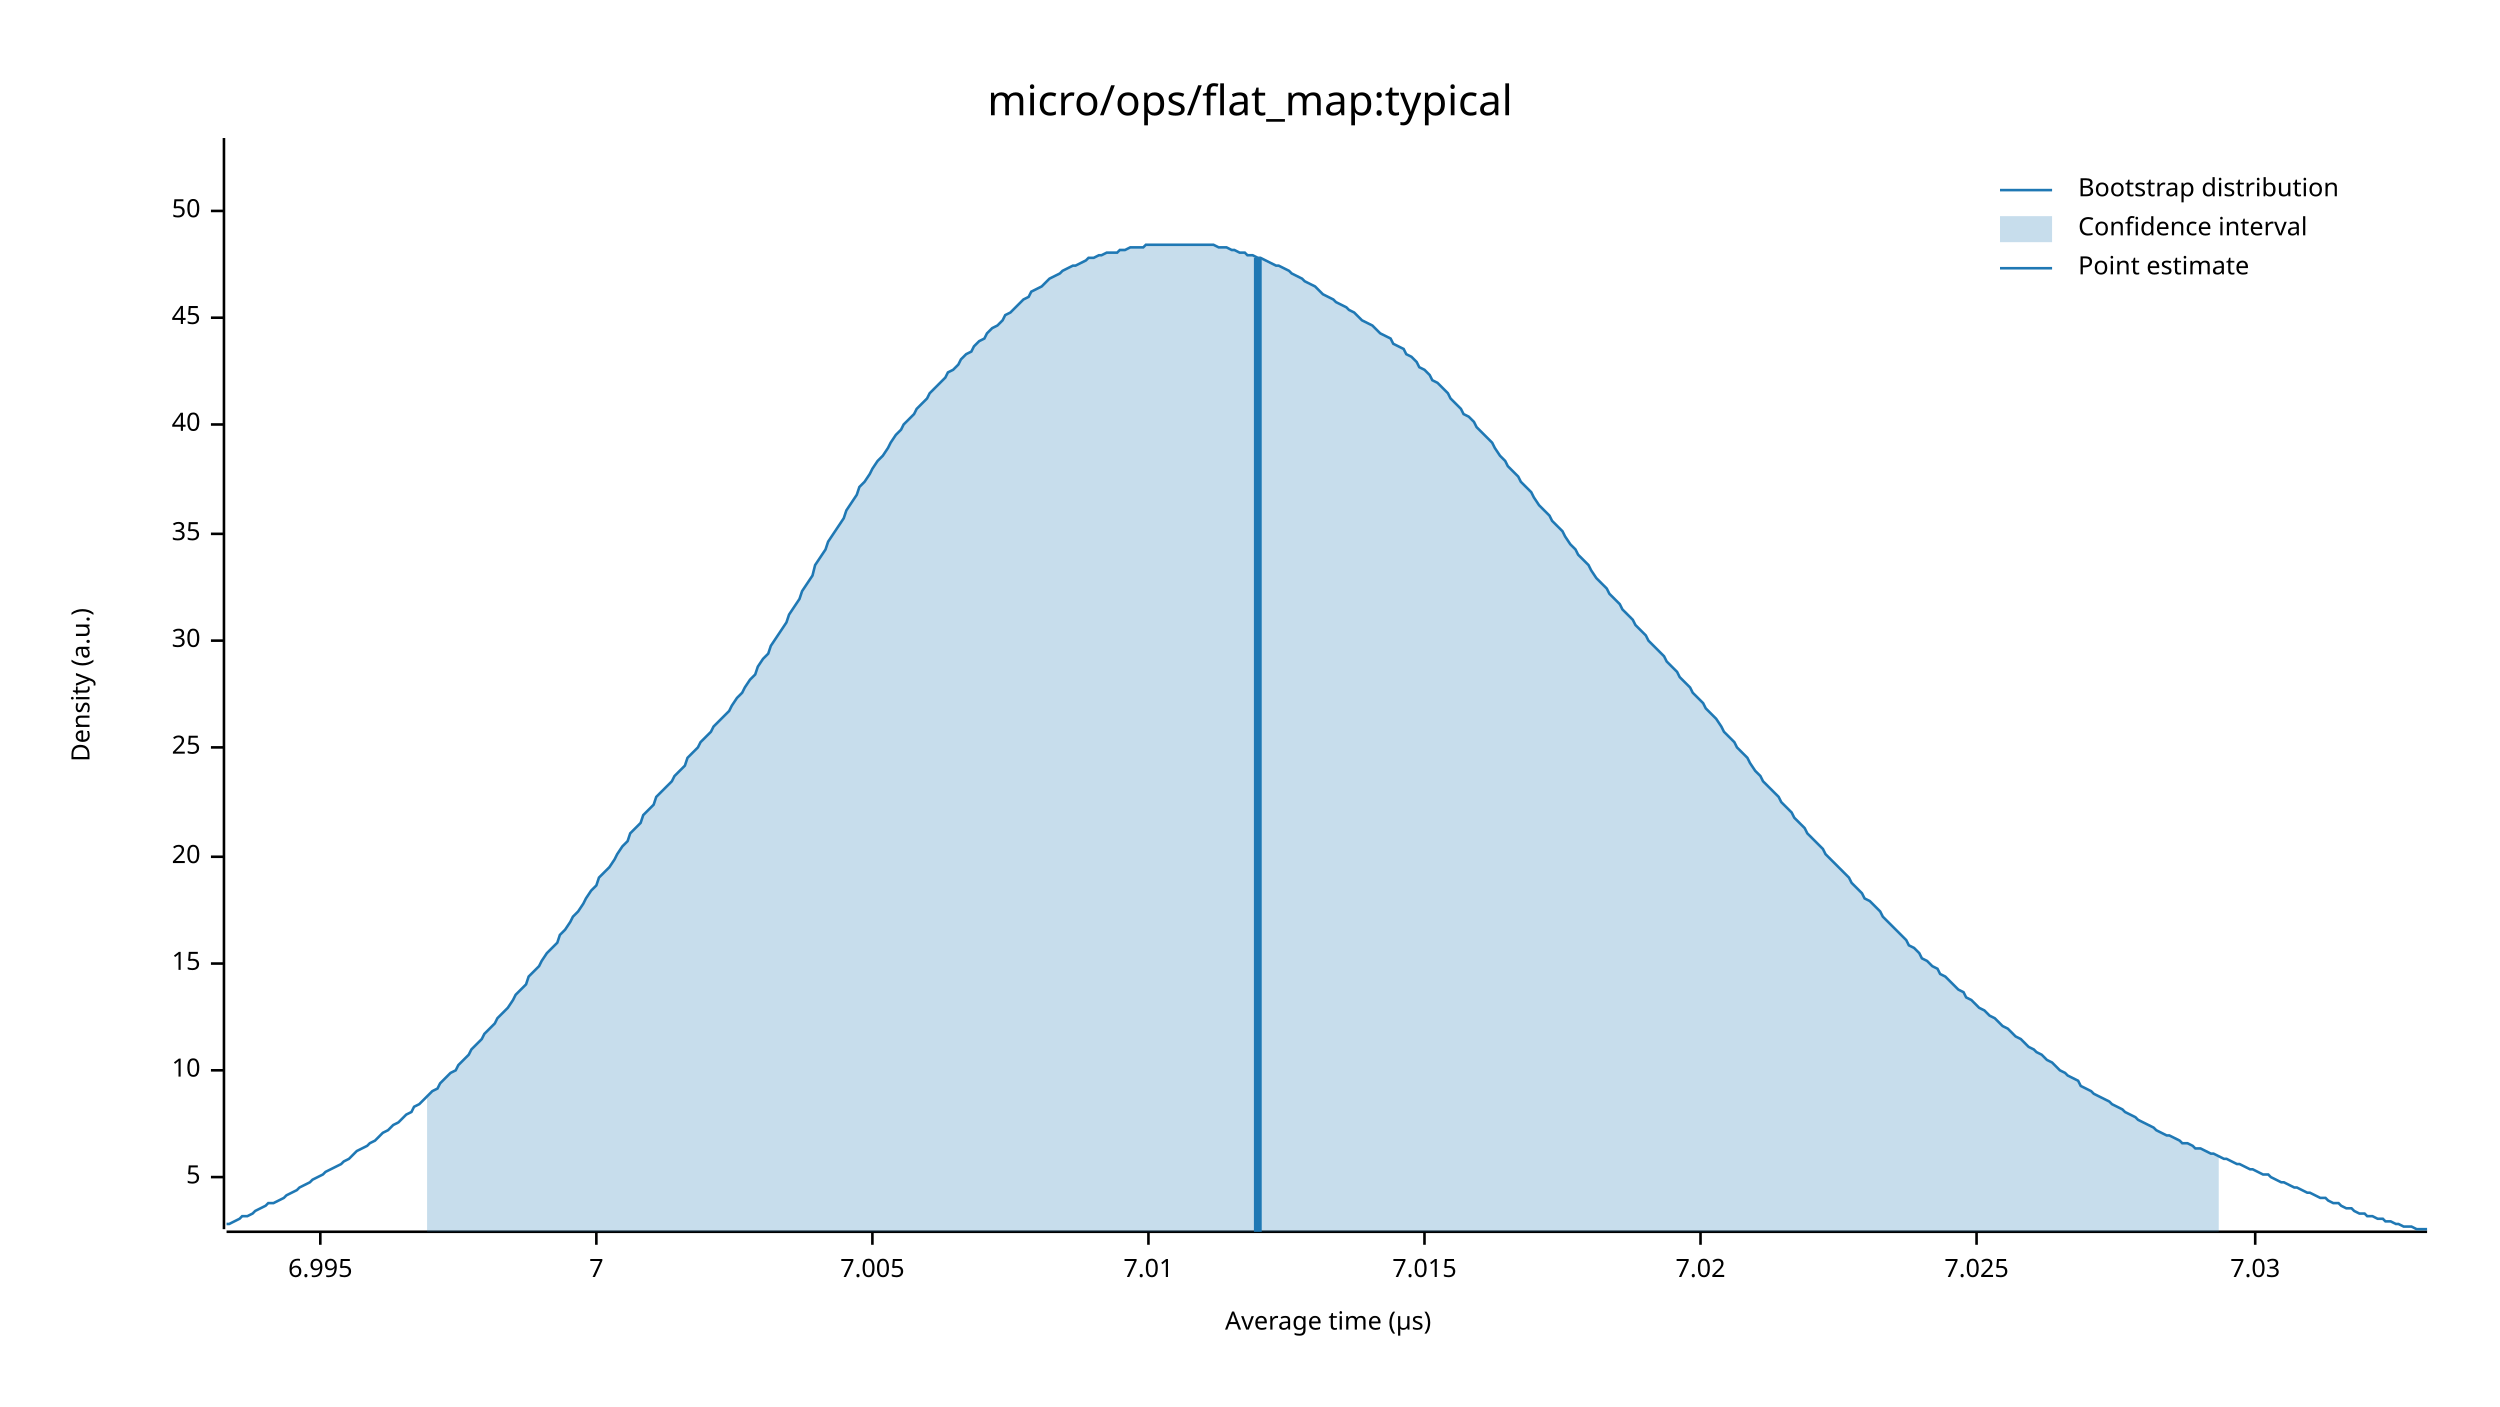
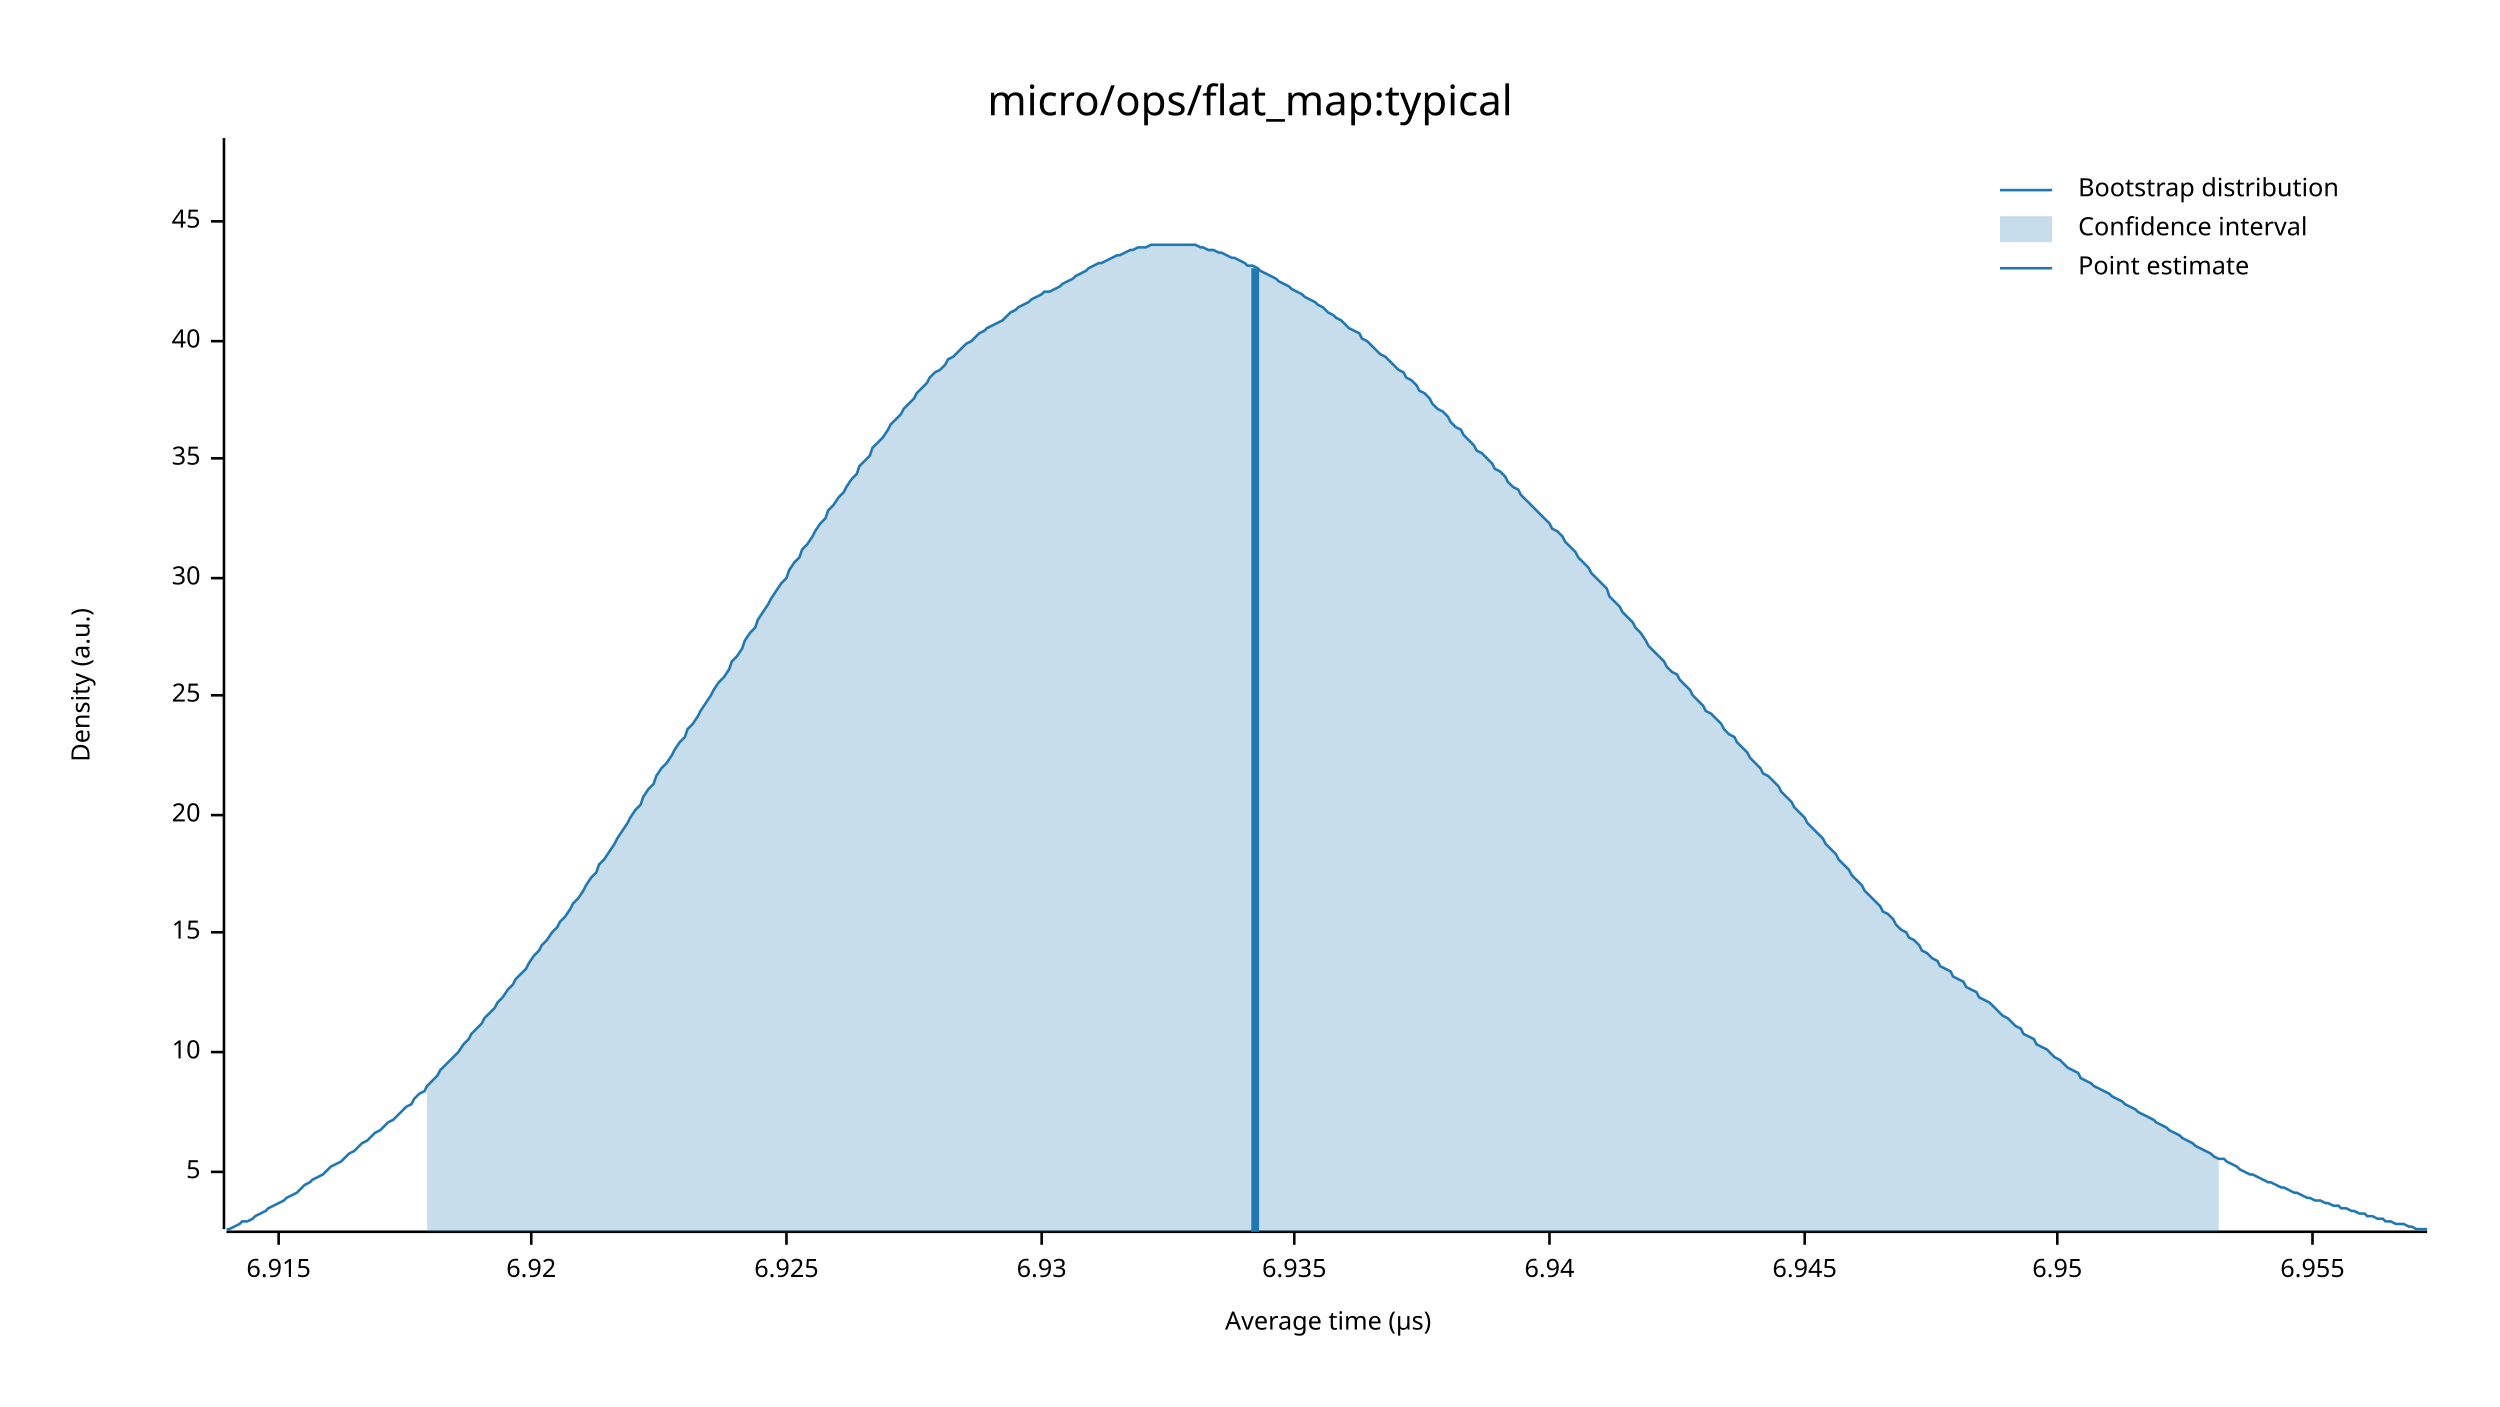
<svg xmlns="http://www.w3.org/2000/svg" width="960" height="540" viewBox="0 0 960 540">
  <text x="480" y="32" dy="0.76em" text-anchor="middle" font-family="sans-serif" font-size="16.129" opacity="1" fill="#000000">
micro/ops/flat_map:typical
</text>
  <text x="27" y="263" dy="0.76em" text-anchor="middle" font-family="sans-serif" font-size="9.677" opacity="1" fill="#000000" transform="rotate(270, 27, 263)">
Density (a.u.)
</text>
  <text x="510" y="513" dy="-0.5ex" text-anchor="middle" font-family="sans-serif" font-size="9.677" opacity="1" fill="#000000">
Average time (µs)
</text>
  <polyline fill="none" opacity="1" stroke="#000000" stroke-width="1" points="86,53 86,472 " />
-   <text x="77" y="452" dy="0.5ex" text-anchor="end" font-family="sans-serif" font-size="9.677" opacity="1" fill="#000000">
+   <text x="77" y="450" dy="0.5ex" text-anchor="end" font-family="sans-serif" font-size="9.677" opacity="1" fill="#000000">
5
</text>
-   <polyline fill="none" opacity="1" stroke="#000000" stroke-width="1" points="81,452 86,452 " />
-   <text x="77" y="411" dy="0.5ex" text-anchor="end" font-family="sans-serif" font-size="9.677" opacity="1" fill="#000000">
+   <polyline fill="none" opacity="1" stroke="#000000" stroke-width="1" points="81,450 86,450 " />
+   <text x="77" y="404" dy="0.5ex" text-anchor="end" font-family="sans-serif" font-size="9.677" opacity="1" fill="#000000">
10
</text>
-   <polyline fill="none" opacity="1" stroke="#000000" stroke-width="1" points="81,411 86,411 " />
-   <text x="77" y="370" dy="0.5ex" text-anchor="end" font-family="sans-serif" font-size="9.677" opacity="1" fill="#000000">
+   <polyline fill="none" opacity="1" stroke="#000000" stroke-width="1" points="81,404 86,404 " />
+   <text x="77" y="358" dy="0.5ex" text-anchor="end" font-family="sans-serif" font-size="9.677" opacity="1" fill="#000000">
15
</text>
-   <polyline fill="none" opacity="1" stroke="#000000" stroke-width="1" points="81,370 86,370 " />
-   <text x="77" y="329" dy="0.5ex" text-anchor="end" font-family="sans-serif" font-size="9.677" opacity="1" fill="#000000">
+   <polyline fill="none" opacity="1" stroke="#000000" stroke-width="1" points="81,358 86,358 " />
+   <text x="77" y="313" dy="0.5ex" text-anchor="end" font-family="sans-serif" font-size="9.677" opacity="1" fill="#000000">
20
</text>
-   <polyline fill="none" opacity="1" stroke="#000000" stroke-width="1" points="81,329 86,329 " />
-   <text x="77" y="287" dy="0.5ex" text-anchor="end" font-family="sans-serif" font-size="9.677" opacity="1" fill="#000000">
+   <polyline fill="none" opacity="1" stroke="#000000" stroke-width="1" points="81,313 86,313 " />
+   <text x="77" y="267" dy="0.5ex" text-anchor="end" font-family="sans-serif" font-size="9.677" opacity="1" fill="#000000">
25
</text>
-   <polyline fill="none" opacity="1" stroke="#000000" stroke-width="1" points="81,287 86,287 " />
-   <text x="77" y="246" dy="0.5ex" text-anchor="end" font-family="sans-serif" font-size="9.677" opacity="1" fill="#000000">
+   <polyline fill="none" opacity="1" stroke="#000000" stroke-width="1" points="81,267 86,267 " />
+   <text x="77" y="222" dy="0.5ex" text-anchor="end" font-family="sans-serif" font-size="9.677" opacity="1" fill="#000000">
30
</text>
-   <polyline fill="none" opacity="1" stroke="#000000" stroke-width="1" points="81,246 86,246 " />
-   <text x="77" y="205" dy="0.5ex" text-anchor="end" font-family="sans-serif" font-size="9.677" opacity="1" fill="#000000">
+   <polyline fill="none" opacity="1" stroke="#000000" stroke-width="1" points="81,222 86,222 " />
+   <text x="77" y="176" dy="0.5ex" text-anchor="end" font-family="sans-serif" font-size="9.677" opacity="1" fill="#000000">
35
</text>
-   <polyline fill="none" opacity="1" stroke="#000000" stroke-width="1" points="81,205 86,205 " />
-   <text x="77" y="163" dy="0.5ex" text-anchor="end" font-family="sans-serif" font-size="9.677" opacity="1" fill="#000000">
+   <polyline fill="none" opacity="1" stroke="#000000" stroke-width="1" points="81,176 86,176 " />
+   <text x="77" y="131" dy="0.5ex" text-anchor="end" font-family="sans-serif" font-size="9.677" opacity="1" fill="#000000">
40
</text>
-   <polyline fill="none" opacity="1" stroke="#000000" stroke-width="1" points="81,163 86,163 " />
-   <text x="77" y="122" dy="0.5ex" text-anchor="end" font-family="sans-serif" font-size="9.677" opacity="1" fill="#000000">
+   <polyline fill="none" opacity="1" stroke="#000000" stroke-width="1" points="81,131 86,131 " />
+   <text x="77" y="85" dy="0.5ex" text-anchor="end" font-family="sans-serif" font-size="9.677" opacity="1" fill="#000000">
45
</text>
-   <polyline fill="none" opacity="1" stroke="#000000" stroke-width="1" points="81,122 86,122 " />
-   <text x="77" y="81" dy="0.5ex" text-anchor="end" font-family="sans-serif" font-size="9.677" opacity="1" fill="#000000">
- 50
+   <polyline fill="none" opacity="1" stroke="#000000" stroke-width="1" points="81,85 86,85 " />
+   <polyline fill="none" opacity="1" stroke="#000000" stroke-width="1" points="87,473 932,473 " />
+   <text x="107" y="483" dy="0.76em" text-anchor="middle" font-family="sans-serif" font-size="9.677" opacity="1" fill="#000000">
+ 6.915
</text>
-   <polyline fill="none" opacity="1" stroke="#000000" stroke-width="1" points="81,81 86,81 " />
-   <polyline fill="none" opacity="1" stroke="#000000" stroke-width="1" points="87,473 932,473 " />
-   <text x="123" y="483" dy="0.76em" text-anchor="middle" font-family="sans-serif" font-size="9.677" opacity="1" fill="#000000">
- 6.995
+   <polyline fill="none" opacity="1" stroke="#000000" stroke-width="1" points="107,473 107,478 " />
+   <text x="204" y="483" dy="0.76em" text-anchor="middle" font-family="sans-serif" font-size="9.677" opacity="1" fill="#000000">
+ 6.92
</text>
-   <polyline fill="none" opacity="1" stroke="#000000" stroke-width="1" points="123,473 123,478 " />
-   <text x="229" y="483" dy="0.76em" text-anchor="middle" font-family="sans-serif" font-size="9.677" opacity="1" fill="#000000">
- 7
+   <polyline fill="none" opacity="1" stroke="#000000" stroke-width="1" points="204,473 204,478 " />
+   <text x="302" y="483" dy="0.76em" text-anchor="middle" font-family="sans-serif" font-size="9.677" opacity="1" fill="#000000">
+ 6.925
</text>
-   <polyline fill="none" opacity="1" stroke="#000000" stroke-width="1" points="229,473 229,478 " />
-   <text x="335" y="483" dy="0.76em" text-anchor="middle" font-family="sans-serif" font-size="9.677" opacity="1" fill="#000000">
- 7.005
+   <polyline fill="none" opacity="1" stroke="#000000" stroke-width="1" points="302,473 302,478 " />
+   <text x="400" y="483" dy="0.76em" text-anchor="middle" font-family="sans-serif" font-size="9.677" opacity="1" fill="#000000">
+ 6.93
</text>
-   <polyline fill="none" opacity="1" stroke="#000000" stroke-width="1" points="335,473 335,478 " />
-   <text x="441" y="483" dy="0.76em" text-anchor="middle" font-family="sans-serif" font-size="9.677" opacity="1" fill="#000000">
- 7.01
+   <polyline fill="none" opacity="1" stroke="#000000" stroke-width="1" points="400,473 400,478 " />
+   <text x="497" y="483" dy="0.76em" text-anchor="middle" font-family="sans-serif" font-size="9.677" opacity="1" fill="#000000">
+ 6.935
</text>
-   <polyline fill="none" opacity="1" stroke="#000000" stroke-width="1" points="441,473 441,478 " />
-   <text x="547" y="483" dy="0.76em" text-anchor="middle" font-family="sans-serif" font-size="9.677" opacity="1" fill="#000000">
- 7.015
+   <polyline fill="none" opacity="1" stroke="#000000" stroke-width="1" points="497,473 497,478 " />
+   <text x="595" y="483" dy="0.76em" text-anchor="middle" font-family="sans-serif" font-size="9.677" opacity="1" fill="#000000">
+ 6.94
</text>
-   <polyline fill="none" opacity="1" stroke="#000000" stroke-width="1" points="547,473 547,478 " />
-   <text x="653" y="483" dy="0.76em" text-anchor="middle" font-family="sans-serif" font-size="9.677" opacity="1" fill="#000000">
- 7.02
+   <polyline fill="none" opacity="1" stroke="#000000" stroke-width="1" points="595,473 595,478 " />
+   <text x="693" y="483" dy="0.76em" text-anchor="middle" font-family="sans-serif" font-size="9.677" opacity="1" fill="#000000">
+ 6.945
</text>
-   <polyline fill="none" opacity="1" stroke="#000000" stroke-width="1" points="653,473 653,478 " />
-   <text x="759" y="483" dy="0.76em" text-anchor="middle" font-family="sans-serif" font-size="9.677" opacity="1" fill="#000000">
- 7.025
+   <polyline fill="none" opacity="1" stroke="#000000" stroke-width="1" points="693,473 693,478 " />
+   <text x="790" y="483" dy="0.76em" text-anchor="middle" font-family="sans-serif" font-size="9.677" opacity="1" fill="#000000">
+ 6.95
</text>
-   <polyline fill="none" opacity="1" stroke="#000000" stroke-width="1" points="759,473 759,478 " />
-   <text x="866" y="483" dy="0.76em" text-anchor="middle" font-family="sans-serif" font-size="9.677" opacity="1" fill="#000000">
- 7.03
+   <polyline fill="none" opacity="1" stroke="#000000" stroke-width="1" points="790,473 790,478 " />
+   <text x="888" y="483" dy="0.76em" text-anchor="middle" font-family="sans-serif" font-size="9.677" opacity="1" fill="#000000">
+ 6.955
</text>
-   <polyline fill="none" opacity="1" stroke="#000000" stroke-width="1" points="866,473 866,478 " />
-   <polyline fill="none" opacity="1" stroke="#1F78B4" stroke-width="1" points="87,470 88,470 90,469 92,468 93,467 95,467 97,466 98,465 100,464 102,463 103,462 105,462 107,461 109,460 110,459 112,458 114,457 115,456 117,455 119,454 120,453 122,452 124,451 125,450 127,449 129,448 131,447 132,446 134,445 136,443 137,442 139,441 141,440 142,439 144,438 146,436 147,435 149,434 151,432 153,431 154,430 156,428 158,427 159,425 161,424 163,422 164,421 166,419 168,418 169,416 171,414 173,412 175,411 176,409 178,407 180,405 181,403 183,401 185,399 186,397 188,395 190,393 191,391 193,389 195,387 197,384 198,382 200,380 202,378 203,375 205,373 207,371 208,369 210,366 212,364 214,362 215,359 217,357 219,354 220,352 222,350 224,347 225,345 227,342 229,340 230,337 232,335 234,333 236,330 237,328 239,325 241,323 242,320 244,318 246,316 247,313 249,311 251,309 252,306 254,304 256,302 258,300 259,298 261,296 263,294 264,291 266,289 268,287 269,285 271,283 273,281 274,279 276,277 278,275 280,273 281,271 283,268 285,266 286,264 288,261 290,259 291,256 293,253 295,251 296,248 298,245 300,242 302,239 303,236 305,233 307,230 308,227 310,224 312,221 313,217 315,214 317,211 318,208 320,205 322,202 324,199 325,196 327,193 329,190 330,187 332,185 334,182 335,180 337,177 339,175 341,172 342,170 344,167 346,165 347,163 349,161 351,159 352,157 354,155 356,153 357,151 359,149 361,147 363,145 364,143 366,142 368,140 369,138 371,136 373,135 374,133 376,131 378,130 379,128 381,126 383,125 385,123 386,121 388,120 390,118 391,117 393,115 395,114 396,112 398,111 400,110 401,109 403,107 405,106 407,105 408,104 410,103 412,102 413,102 415,101 417,100 418,99 420,99 422,98 423,98 425,97 427,97 429,97 430,96 432,96 434,95 435,95 437,95 439,95 440,94 442,94 444,94 445,94 447,94 449,94 451,94 452,94 454,94 456,94 457,94 459,94 461,94 462,94 464,94 466,94 468,95 469,95 471,95 473,96 474,96 476,97 478,97 479,98 481,98 483,99 484,99 486,100 488,101 490,102 491,102 493,103 495,104 496,105 498,106 500,107 501,108 503,109 505,110 506,111 508,113 510,114 512,115 513,116 515,117 517,118 518,119 520,120 522,122 523,123 525,124 527,125 528,126 530,128 532,129 534,130 535,132 537,133 539,134 540,136 542,137 544,139 545,141 547,142 549,144 550,146 552,147 554,149 556,151 557,153 559,155 561,157 562,159 564,160 566,162 567,164 569,166 571,168 573,170 574,172 576,175 578,177 579,179 581,181 583,183 584,185 586,187 588,189 589,191 591,194 593,196 595,198 596,200 598,202 600,204 601,206 603,209 605,211 606,213 608,215 610,217 611,219 613,222 615,224 617,226 618,228 620,230 622,232 623,234 625,236 627,238 628,240 630,242 632,244 633,246 635,248 637,250 639,252 640,254 642,256 644,258 645,260 647,262 649,264 650,266 652,268 654,270 655,272 657,274 659,276 661,279 662,281 664,283 666,285 667,287 669,289 671,291 672,293 674,296 676,298 677,300 679,302 681,304 683,306 684,308 686,310 688,312 689,314 691,316 693,318 694,320 696,322 698,324 700,326 701,328 703,330 705,332 706,333 708,335 710,337 711,339 713,341 715,343 716,345 718,346 720,348 722,350 723,352 725,354 727,356 728,357 730,359 732,361 733,363 735,364 737,366 738,368 740,369 742,371 744,372 745,374 747,375 749,377 750,378 752,380 754,381 755,383 757,384 759,386 760,387 762,388 764,390 766,391 767,392 769,394 771,395 772,396 774,398 776,399 777,400 779,402 781,403 782,404 784,405 786,407 788,408 789,409 791,411 793,412 794,413 796,414 798,415 799,417 801,418 803,419 804,420 806,421 808,422 810,423 811,424 813,425 815,426 816,427 818,428 820,429 821,430 823,431 825,432 827,433 828,434 830,435 832,436 833,436 835,437 837,438 838,439 840,439 842,440 843,441 845,441 847,442 849,443 850,443 852,444 854,445 855,445 857,446 859,447 860,447 862,448 864,449 865,449 867,450 869,451 871,451 872,452 874,453 876,454 877,454 879,455 881,456 882,456 884,457 886,458 887,458 889,459 891,460 893,460 894,461 896,462 898,462 899,463 901,464 903,464 904,465 906,466 908,466 909,467 911,467 913,468 915,468 916,469 918,469 920,470 921,470 923,471 925,471 926,471 928,472 930,472 932,472 " />
-   <polygon opacity="0.25" fill="#1F78B4" points="164,421 166,419 168,418 169,416 171,414 173,412 175,411 176,409 178,407 180,405 181,403 183,401 185,399 186,397 188,395 190,393 191,391 193,389 195,387 197,384 198,382 200,380 202,378 203,375 205,373 207,371 208,369 210,366 212,364 214,362 215,359 217,357 219,354 220,352 222,350 224,347 225,345 227,342 229,340 230,337 232,335 234,333 236,330 237,328 239,325 241,323 242,320 244,318 246,316 247,313 249,311 251,309 252,306 254,304 256,302 258,300 259,298 261,296 263,294 264,291 266,289 268,287 269,285 271,283 273,281 274,279 276,277 278,275 280,273 281,271 283,268 285,266 286,264 288,261 290,259 291,256 293,253 295,251 296,248 298,245 300,242 302,239 303,236 305,233 307,230 308,227 310,224 312,221 313,217 315,214 317,211 318,208 320,205 322,202 324,199 325,196 327,193 329,190 330,187 332,185 334,182 335,180 337,177 339,175 341,172 342,170 344,167 346,165 347,163 349,161 351,159 352,157 354,155 356,153 357,151 359,149 361,147 363,145 364,143 366,142 368,140 369,138 371,136 373,135 374,133 376,131 378,130 379,128 381,126 383,125 385,123 386,121 388,120 390,118 391,117 393,115 395,114 396,112 398,111 400,110 401,109 403,107 405,106 407,105 408,104 410,103 412,102 413,102 415,101 417,100 418,99 420,99 422,98 423,98 425,97 427,97 429,97 430,96 432,96 434,95 435,95 437,95 439,95 440,94 442,94 444,94 445,94 447,94 449,94 451,94 452,94 454,94 456,94 457,94 459,94 461,94 462,94 464,94 466,94 468,95 469,95 471,95 473,96 474,96 476,97 478,97 479,98 481,98 483,99 484,99 486,100 488,101 490,102 491,102 493,103 495,104 496,105 498,106 500,107 501,108 503,109 505,110 506,111 508,113 510,114 512,115 513,116 515,117 517,118 518,119 520,120 522,122 523,123 525,124 527,125 528,126 530,128 532,129 534,130 535,132 537,133 539,134 540,136 542,137 544,139 545,141 547,142 549,144 550,146 552,147 554,149 556,151 557,153 559,155 561,157 562,159 564,160 566,162 567,164 569,166 571,168 573,170 574,172 576,175 578,177 579,179 581,181 583,183 584,185 586,187 588,189 589,191 591,194 593,196 595,198 596,200 598,202 600,204 601,206 603,209 605,211 606,213 608,215 610,217 611,219 613,222 615,224 617,226 618,228 620,230 622,232 623,234 625,236 627,238 628,240 630,242 632,244 633,246 635,248 637,250 639,252 640,254 642,256 644,258 645,260 647,262 649,264 650,266 652,268 654,270 655,272 657,274 659,276 661,279 662,281 664,283 666,285 667,287 669,289 671,291 672,293 674,296 676,298 677,300 679,302 681,304 683,306 684,308 686,310 688,312 689,314 691,316 693,318 694,320 696,322 698,324 700,326 701,328 703,330 705,332 706,333 708,335 710,337 711,339 713,341 715,343 716,345 718,346 720,348 722,350 723,352 725,354 727,356 728,357 730,359 732,361 733,363 735,364 737,366 738,368 740,369 742,371 744,372 745,374 747,375 749,377 750,378 752,380 754,381 755,383 757,384 759,386 760,387 762,388 764,390 766,391 767,392 769,394 771,395 772,396 774,398 776,399 777,400 779,402 781,403 782,404 784,405 786,407 788,408 789,409 791,411 793,412 794,413 796,414 798,415 799,417 801,418 803,419 804,420 806,421 808,422 810,423 811,424 813,425 815,426 816,427 818,428 820,429 821,430 823,431 825,432 827,433 828,434 830,435 832,436 833,436 835,437 837,438 838,439 840,439 842,440 843,441 845,441 847,442 849,443 850,443 852,444 852,473 164,473 " />
-   <polyline fill="none" opacity="1" stroke="#1F78B4" stroke-width="3" points="483,473 483,99 " />
+   <polyline fill="none" opacity="1" stroke="#000000" stroke-width="1" points="888,473 888,478 " />
+   <polyline fill="none" opacity="1" stroke="#1F78B4" stroke-width="1" points="87,472 88,472 90,471 92,470 93,469 95,469 97,468 98,467 100,466 102,465 103,464 105,463 107,462 109,461 110,460 112,459 114,458 115,457 117,455 119,454 120,453 122,452 124,451 125,450 127,448 129,447 131,446 132,445 134,443 136,442 137,441 139,439 141,438 142,437 144,435 146,434 147,433 149,431 151,430 153,428 154,427 156,425 158,424 159,422 161,420 163,419 164,417 166,415 168,413 169,411 171,409 173,407 175,405 176,404 178,401 180,399 181,397 183,395 185,393 186,391 188,389 190,387 191,385 193,383 195,380 197,378 198,376 200,374 202,372 203,370 205,367 207,365 208,363 210,361 212,358 214,356 215,354 217,352 219,349 220,347 222,345 224,342 225,340 227,337 229,335 230,332 232,330 234,327 236,324 237,322 239,319 241,316 242,314 244,311 246,309 247,306 249,303 251,301 252,298 254,295 256,293 258,290 259,288 261,285 263,283 264,280 266,278 268,275 269,273 271,270 273,267 274,265 276,262 278,260 280,257 281,254 283,252 285,249 286,246 288,243 290,241 291,238 293,235 295,232 296,230 298,227 300,224 302,222 303,219 305,216 307,214 308,211 310,209 312,206 313,204 315,201 317,199 318,196 320,194 322,191 324,189 325,187 327,184 329,182 330,179 332,177 334,175 335,172 337,170 339,168 341,165 342,163 344,161 346,159 347,157 349,155 351,153 352,151 354,149 356,147 357,145 359,143 361,142 363,140 364,138 366,137 368,135 369,134 371,132 373,131 374,130 376,128 378,127 379,126 381,125 383,124 385,123 386,122 388,120 390,119 391,118 393,117 395,116 396,115 398,114 400,113 401,112 403,112 405,111 407,110 408,109 410,108 412,107 413,106 415,105 417,104 418,103 420,102 422,101 423,101 425,100 427,99 429,98 430,98 432,97 434,96 435,96 437,95 439,95 440,95 442,94 444,94 445,94 447,94 449,94 451,94 452,94 454,94 456,94 457,94 459,94 461,95 462,95 464,96 466,96 468,97 469,97 471,98 473,99 474,99 476,100 478,101 479,102 481,102 483,103 484,104 486,105 488,106 490,107 491,108 493,109 495,110 496,111 498,112 500,113 501,114 503,115 505,116 506,117 508,118 510,120 512,121 513,122 515,123 517,125 518,126 520,127 522,128 523,130 525,131 527,133 528,134 530,136 532,137 534,139 535,140 537,142 539,143 540,145 542,146 544,148 545,150 547,151 549,153 550,155 552,157 554,158 556,160 557,162 559,164 561,165 562,167 564,169 566,171 567,173 569,174 571,176 573,178 574,180 576,181 578,183 579,185 581,187 583,188 584,190 586,192 588,194 589,195 591,197 593,199 595,201 596,203 598,204 600,206 601,208 603,210 605,212 606,214 608,216 610,218 611,220 613,222 615,224 617,226 618,229 620,231 622,233 623,235 625,237 627,239 628,241 630,243 632,246 633,248 635,250 637,252 639,254 640,256 642,258 644,259 645,261 647,263 649,265 650,267 652,269 654,271 655,273 657,274 659,276 661,278 662,280 664,282 666,283 667,285 669,287 671,289 672,291 674,293 676,295 677,297 679,298 681,300 683,302 684,304 686,306 688,308 689,310 691,312 693,314 694,316 696,318 698,320 700,322 701,324 703,326 705,328 706,330 708,332 710,334 711,336 713,338 715,340 716,342 718,344 720,346 722,348 723,350 725,351 727,353 728,355 730,357 732,358 733,360 735,361 737,363 738,365 740,366 742,368 744,369 745,371 747,372 749,373 750,375 752,376 754,377 755,379 757,380 759,381 760,383 762,384 764,385 766,387 767,388 769,390 771,391 772,392 774,394 776,395 777,397 779,398 781,399 782,401 784,402 786,403 788,405 789,406 791,407 793,409 794,410 796,411 798,412 799,414 801,415 803,416 804,417 806,418 808,419 810,420 811,421 813,422 815,423 816,424 818,425 820,426 821,427 823,428 825,429 827,430 828,431 830,432 832,433 833,434 835,435 837,436 838,437 840,438 842,439 843,440 845,441 847,442 849,443 850,444 852,445 854,445 855,446 857,447 859,448 860,449 862,450 864,451 865,451 867,452 869,453 871,454 872,454 874,455 876,456 877,456 879,457 881,458 882,458 884,459 886,460 887,460 889,461 891,461 893,462 894,462 896,463 898,463 899,464 901,464 903,465 904,465 906,466 908,466 909,467 911,467 913,468 915,468 916,469 918,469 920,470 921,470 923,470 925,471 926,471 928,472 930,472 932,472 " />
+   <polygon opacity="0.25" fill="#1F78B4" points="164,417 166,415 168,413 169,411 171,409 173,407 175,405 176,404 178,401 180,399 181,397 183,395 185,393 186,391 188,389 190,387 191,385 193,383 195,380 197,378 198,376 200,374 202,372 203,370 205,367 207,365 208,363 210,361 212,358 214,356 215,354 217,352 219,349 220,347 222,345 224,342 225,340 227,337 229,335 230,332 232,330 234,327 236,324 237,322 239,319 241,316 242,314 244,311 246,309 247,306 249,303 251,301 252,298 254,295 256,293 258,290 259,288 261,285 263,283 264,280 266,278 268,275 269,273 271,270 273,267 274,265 276,262 278,260 280,257 281,254 283,252 285,249 286,246 288,243 290,241 291,238 293,235 295,232 296,230 298,227 300,224 302,222 303,219 305,216 307,214 308,211 310,209 312,206 313,204 315,201 317,199 318,196 320,194 322,191 324,189 325,187 327,184 329,182 330,179 332,177 334,175 335,172 337,170 339,168 341,165 342,163 344,161 346,159 347,157 349,155 351,153 352,151 354,149 356,147 357,145 359,143 361,142 363,140 364,138 366,137 368,135 369,134 371,132 373,131 374,130 376,128 378,127 379,126 381,125 383,124 385,123 386,122 388,120 390,119 391,118 393,117 395,116 396,115 398,114 400,113 401,112 403,112 405,111 407,110 408,109 410,108 412,107 413,106 415,105 417,104 418,103 420,102 422,101 423,101 425,100 427,99 429,98 430,98 432,97 434,96 435,96 437,95 439,95 440,95 442,94 444,94 445,94 447,94 449,94 451,94 452,94 454,94 456,94 457,94 459,94 461,95 462,95 464,96 466,96 468,97 469,97 471,98 473,99 474,99 476,100 478,101 479,102 481,102 483,103 484,104 486,105 488,106 490,107 491,108 493,109 495,110 496,111 498,112 500,113 501,114 503,115 505,116 506,117 508,118 510,120 512,121 513,122 515,123 517,125 518,126 520,127 522,128 523,130 525,131 527,133 528,134 530,136 532,137 534,139 535,140 537,142 539,143 540,145 542,146 544,148 545,150 547,151 549,153 550,155 552,157 554,158 556,160 557,162 559,164 561,165 562,167 564,169 566,171 567,173 569,174 571,176 573,178 574,180 576,181 578,183 579,185 581,187 583,188 584,190 586,192 588,194 589,195 591,197 593,199 595,201 596,203 598,204 600,206 601,208 603,210 605,212 606,214 608,216 610,218 611,220 613,222 615,224 617,226 618,229 620,231 622,233 623,235 625,237 627,239 628,241 630,243 632,246 633,248 635,250 637,252 639,254 640,256 642,258 644,259 645,261 647,263 649,265 650,267 652,269 654,271 655,273 657,274 659,276 661,278 662,280 664,282 666,283 667,285 669,287 671,289 672,291 674,293 676,295 677,297 679,298 681,300 683,302 684,304 686,306 688,308 689,310 691,312 693,314 694,316 696,318 698,320 700,322 701,324 703,326 705,328 706,330 708,332 710,334 711,336 713,338 715,340 716,342 718,344 720,346 722,348 723,350 725,351 727,353 728,355 730,357 732,358 733,360 735,361 737,363 738,365 740,366 742,368 744,369 745,371 747,372 749,373 750,375 752,376 754,377 755,379 757,380 759,381 760,383 762,384 764,385 766,387 767,388 769,390 771,391 772,392 774,394 776,395 777,397 779,398 781,399 782,401 784,402 786,403 788,405 789,406 791,407 793,409 794,410 796,411 798,412 799,414 801,415 803,416 804,417 806,418 808,419 810,420 811,421 813,422 815,423 816,424 818,425 820,426 821,427 823,428 825,429 827,430 828,431 830,432 832,433 833,434 835,435 837,436 838,437 840,438 842,439 843,440 845,441 847,442 849,443 850,444 852,445 852,473 164,473 " />
+   <polyline fill="none" opacity="1" stroke="#1F78B4" stroke-width="3" points="482,473 482,103 " />
  <text x="798" y="68" dy="0.76em" text-anchor="start" font-family="sans-serif" font-size="9.677" opacity="1" fill="#000000">
Bootstrap distribution
</text>
  <text x="798" y="83" dy="0.76em" text-anchor="start" font-family="sans-serif" font-size="9.677" opacity="1" fill="#000000">
Confidence interval
</text>
  <text x="798" y="98" dy="0.76em" text-anchor="start" font-family="sans-serif" font-size="9.677" opacity="1" fill="#000000">
Point estimate
</text>
  <polyline fill="none" opacity="1" stroke="#1F78B4" stroke-width="1" points="768,73 788,73 " />
  <rect x="768" y="83" width="20" height="10" opacity="0.25" fill="#1F78B4" stroke="none" />
  <polyline fill="none" opacity="1" stroke="#1F78B4" stroke-width="1" points="768,103 788,103 " />
</svg>
